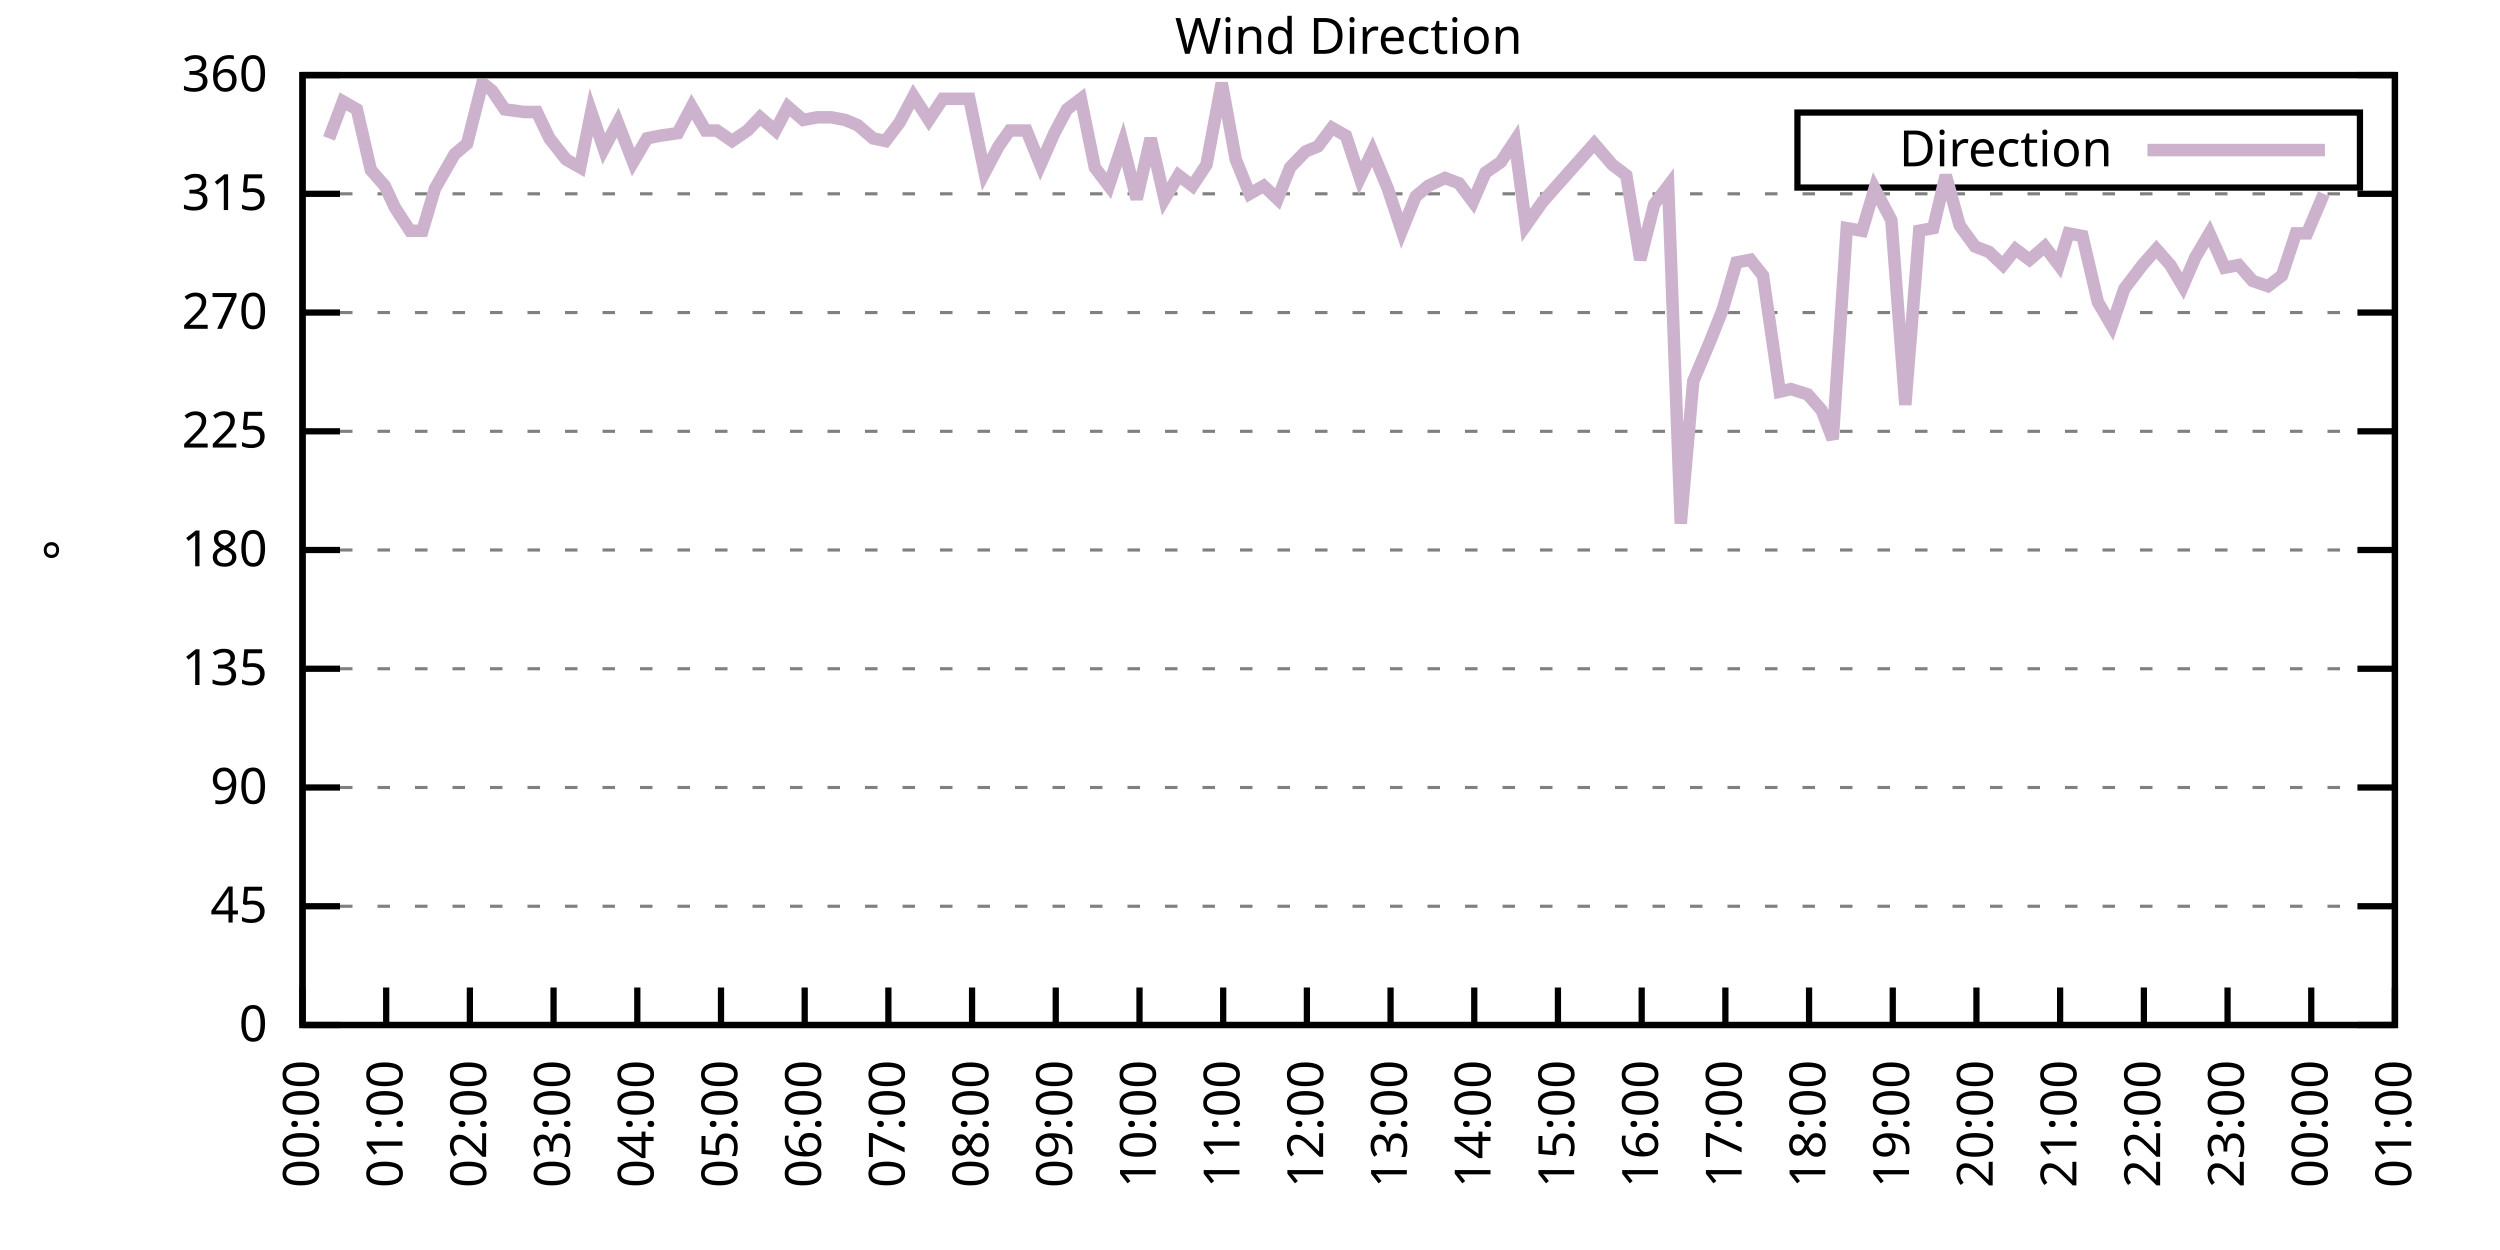
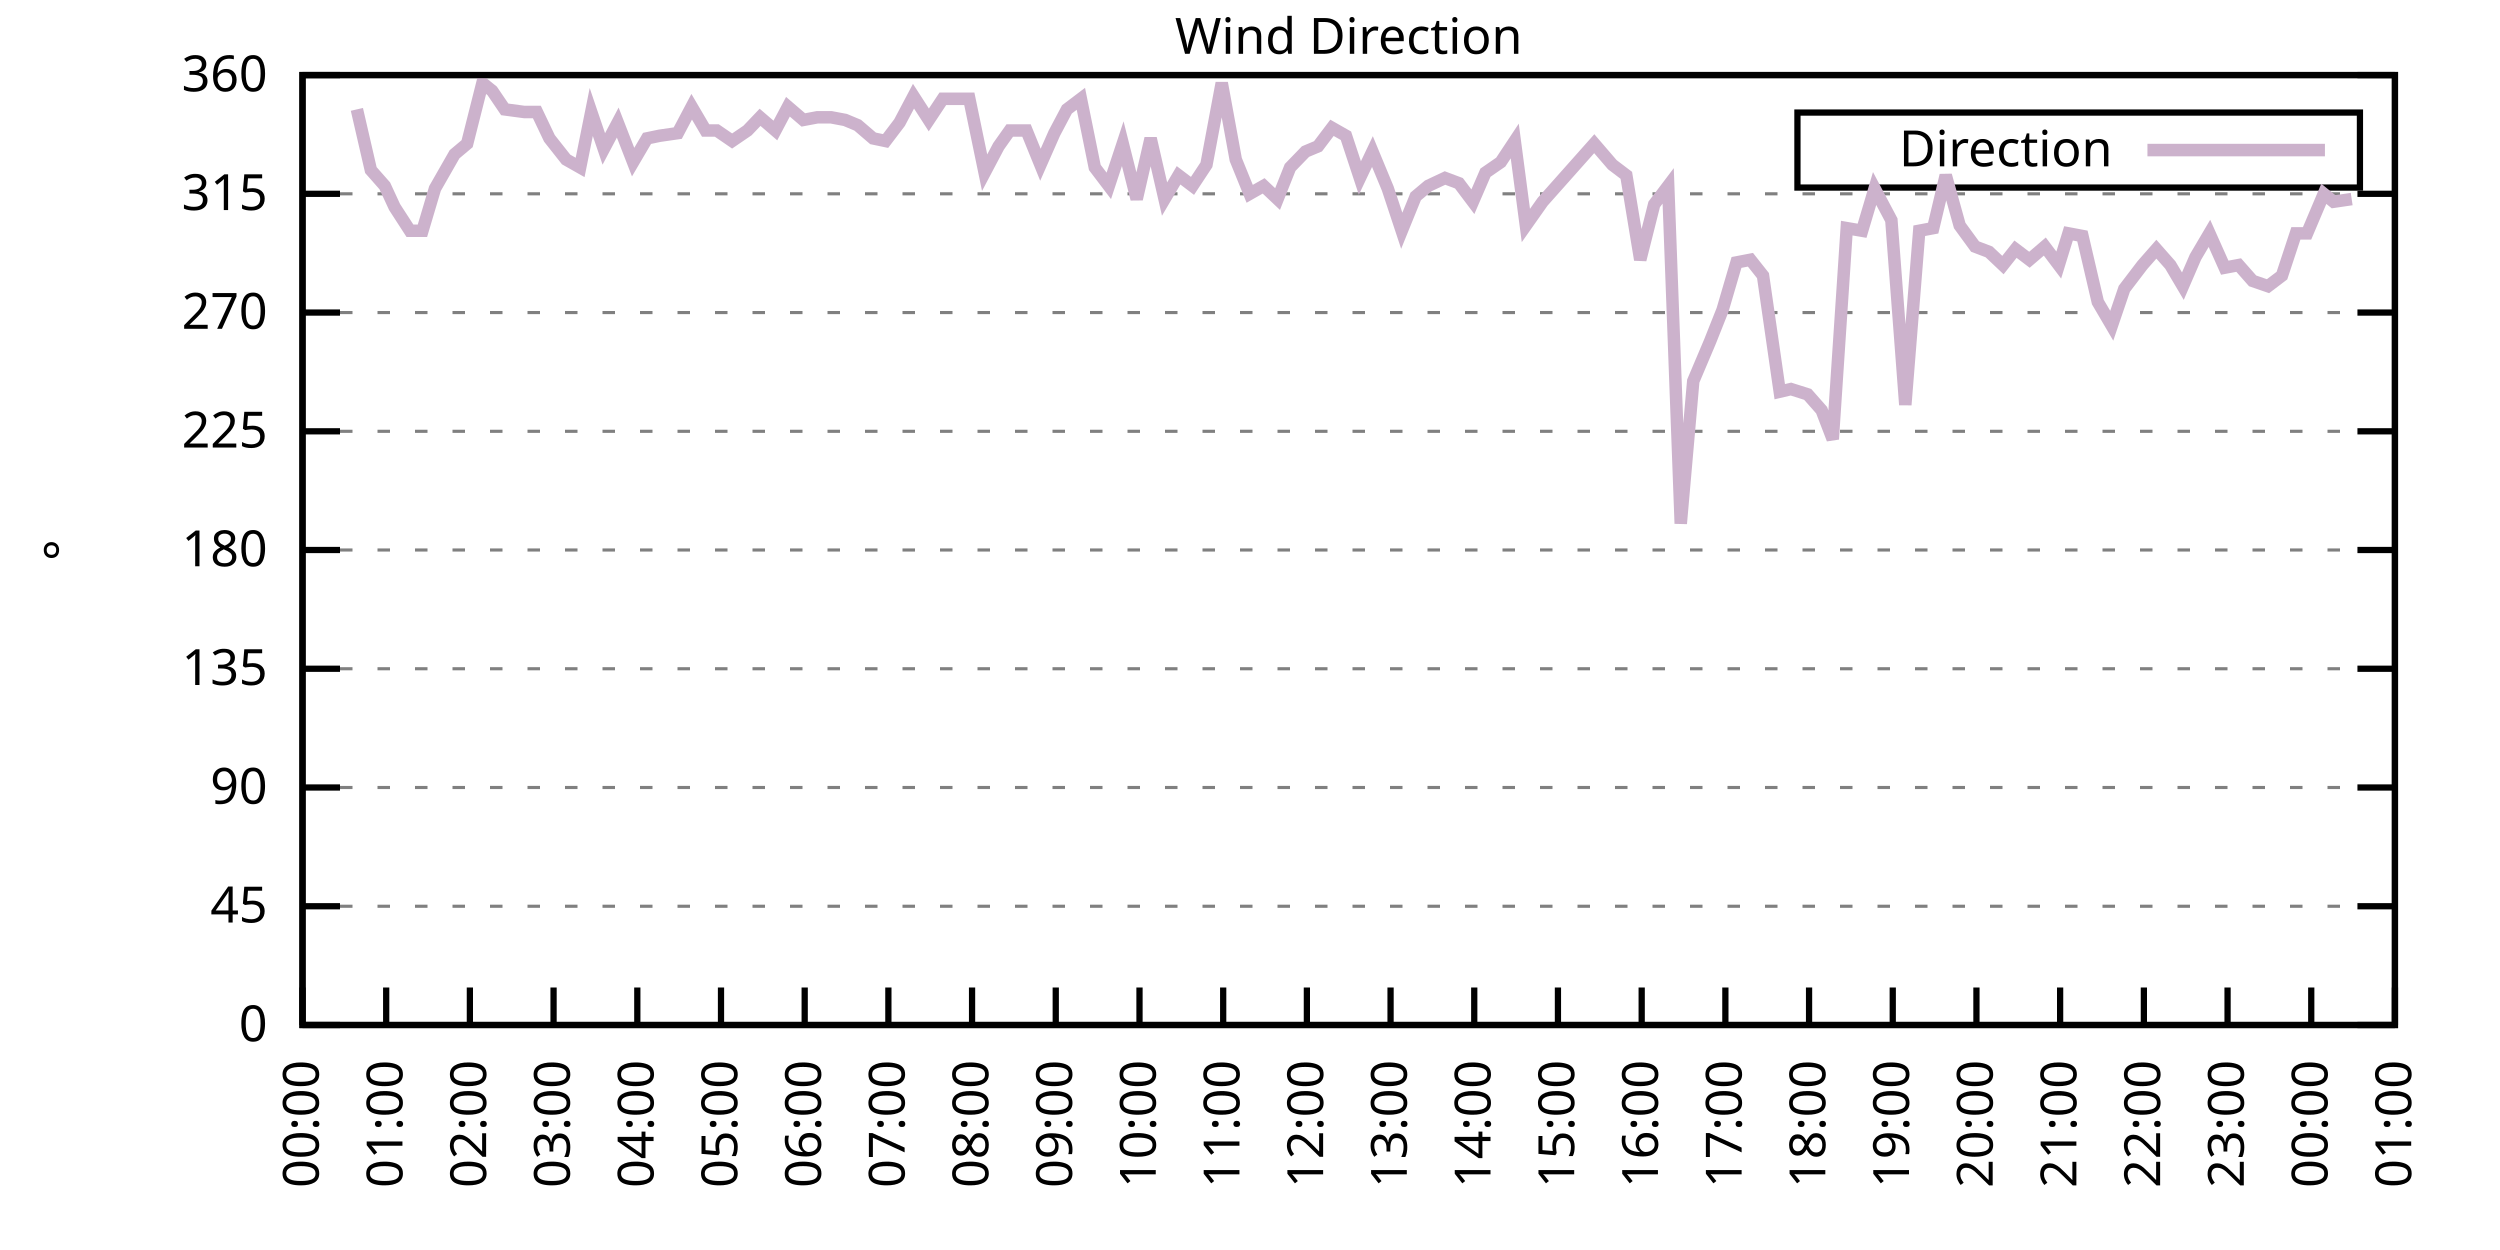
<svg xmlns="http://www.w3.org/2000/svg" xmlns:xlink="http://www.w3.org/1999/xlink" width="400" height="200" viewBox="0 0 400 200">
  <g id="gnuplot_canvas">
    <rect x="0" y="0" width="400" height="200" fill="none" />
    <defs>
      <circle id="gpDot" r="0.5" stroke-width="0.5" stroke="currentColor" />
      <path id="gpPt0" stroke-width="0.333" stroke="currentColor" d="M-1,0 h2 M0,-1 v2" />
      <path id="gpPt1" stroke-width="0.333" stroke="currentColor" d="M-1,-1 L1,1 M1,-1 L-1,1" />
      <path id="gpPt2" stroke-width="0.333" stroke="currentColor" d="M-1,0 L1,0 M0,-1 L0,1 M-1,-1 L1,1 M-1,1 L1,-1" />
      <rect id="gpPt3" stroke-width="0.333" stroke="currentColor" x="-1" y="-1" width="2" height="2" />
      <rect id="gpPt4" stroke-width="0.333" stroke="currentColor" fill="currentColor" x="-1" y="-1" width="2" height="2" />
      <circle id="gpPt5" stroke-width="0.333" stroke="currentColor" cx="0" cy="0" r="1" />
      <use xlink:href="#gpPt5" id="gpPt6" fill="currentColor" stroke="none" />
      <path id="gpPt7" stroke-width="0.333" stroke="currentColor" d="M0,-1.33 L-1.33,0.67 L1.33,0.67 z" />
      <use xlink:href="#gpPt7" id="gpPt8" fill="currentColor" stroke="none" />
      <use xlink:href="#gpPt7" id="gpPt9" stroke="currentColor" transform="rotate(180)" />
      <use xlink:href="#gpPt9" id="gpPt10" fill="currentColor" stroke="none" />
      <use xlink:href="#gpPt3" id="gpPt11" stroke="currentColor" transform="rotate(45)" />
      <use xlink:href="#gpPt11" id="gpPt12" fill="currentColor" stroke="none" />
      <path id="gpPt13" stroke-width="0.333" stroke="currentColor" d="M0,1.330 L1.265,0.411 L0.782,-1.067 L-0.782,-1.076 L-1.265,0.411 z" />
      <use xlink:href="#gpPt13" id="gpPt14" fill="currentColor" stroke="none" />
      <filter id="textbox" filterUnits="objectBoundingBox" x="0" y="0" height="1" width="1">
        <feFlood flood-color="white" flood-opacity="1" result="bgnd" />
        <feComposite in="SourceGraphic" in2="bgnd" operator="atop" />
      </filter>
      <filter id="greybox" filterUnits="objectBoundingBox" x="0" y="0" height="1" width="1">
        <feFlood flood-color="lightgrey" flood-opacity="1" result="grey" />
        <feComposite in="SourceGraphic" in2="grey" operator="atop" />
      </filter>
    </defs>
    <g fill="none" color="white" stroke="currentColor" stroke-width="1.00" stroke-linecap="butt" stroke-linejoin="miter">
</g>
    <g fill="none" color="black" stroke="currentColor" stroke-width="1.00" stroke-linecap="butt" stroke-linejoin="miter">
      <g stroke="none" shape-rendering="crispEdges">
        <polygon fill="rgb(255, 255, 255)" points="48.40,164.00 383.18,164.00 383.18,12.02 48.40,12.02 " />
      </g>
    </g>
    <g fill="none" color="black" stroke="currentColor" stroke-width="1.00" stroke-linecap="butt" stroke-linejoin="miter">
</g>
    <g fill="none" color="black" stroke="black" stroke-width="0.50" stroke-linecap="butt" stroke-linejoin="miter">
</g>
    <g fill="none" color="gray" stroke="currentColor" stroke-width="0.50" stroke-linecap="butt" stroke-linejoin="miter">
      <path stroke="gray" stroke-dasharray="2,4" class="gridline" d="M48.40,164.00 L383.19,164.00  " />
    </g>
    <g fill="none" color="gray" stroke="gray" stroke-width="1.00" stroke-linecap="butt" stroke-linejoin="miter">
</g>
    <g fill="none" color="black" stroke="currentColor" stroke-width="1.00" stroke-linecap="butt" stroke-linejoin="miter">
      <path stroke="black" d="M48.40,164.00 L54.40,164.00 M383.19,164.00 L377.19,164.00  " />
      <g transform="translate(42.80,166.60)" stroke="none" fill="black" font-family="Sans" font-size="8.00" text-anchor="end">
        <text>
          <tspan font-family="Sans"> 0</tspan>
        </text>
      </g>
    </g>
    <g fill="none" color="black" stroke="currentColor" stroke-width="1.00" stroke-linecap="butt" stroke-linejoin="miter">
</g>
    <g fill="none" color="black" stroke="black" stroke-width="0.50" stroke-linecap="butt" stroke-linejoin="miter">
</g>
    <g fill="none" color="gray" stroke="currentColor" stroke-width="0.50" stroke-linecap="butt" stroke-linejoin="miter">
      <path stroke="gray" stroke-dasharray="2,4" class="gridline" d="M48.40,145.00 L383.19,145.00  " />
    </g>
    <g fill="none" color="gray" stroke="gray" stroke-width="1.00" stroke-linecap="butt" stroke-linejoin="miter">
</g>
    <g fill="none" color="black" stroke="currentColor" stroke-width="1.00" stroke-linecap="butt" stroke-linejoin="miter">
      <path stroke="black" d="M48.40,145.00 L54.40,145.00 M383.19,145.00 L377.19,145.00  " />
      <g transform="translate(42.80,147.60)" stroke="none" fill="black" font-family="Sans" font-size="8.00" text-anchor="end">
        <text>
          <tspan font-family="Sans"> 45</tspan>
        </text>
      </g>
    </g>
    <g fill="none" color="black" stroke="currentColor" stroke-width="1.00" stroke-linecap="butt" stroke-linejoin="miter">
</g>
    <g fill="none" color="black" stroke="black" stroke-width="0.50" stroke-linecap="butt" stroke-linejoin="miter">
</g>
    <g fill="none" color="gray" stroke="currentColor" stroke-width="0.50" stroke-linecap="butt" stroke-linejoin="miter">
      <path stroke="gray" stroke-dasharray="2,4" class="gridline" d="M48.40,126.00 L383.19,126.00  " />
    </g>
    <g fill="none" color="gray" stroke="gray" stroke-width="1.00" stroke-linecap="butt" stroke-linejoin="miter">
</g>
    <g fill="none" color="black" stroke="currentColor" stroke-width="1.00" stroke-linecap="butt" stroke-linejoin="miter">
      <path stroke="black" d="M48.40,126.00 L54.40,126.00 M383.19,126.00 L377.19,126.00  " />
      <g transform="translate(42.80,128.60)" stroke="none" fill="black" font-family="Sans" font-size="8.00" text-anchor="end">
        <text>
          <tspan font-family="Sans"> 90</tspan>
        </text>
      </g>
    </g>
    <g fill="none" color="black" stroke="currentColor" stroke-width="1.00" stroke-linecap="butt" stroke-linejoin="miter">
</g>
    <g fill="none" color="black" stroke="black" stroke-width="0.50" stroke-linecap="butt" stroke-linejoin="miter">
</g>
    <g fill="none" color="gray" stroke="currentColor" stroke-width="0.50" stroke-linecap="butt" stroke-linejoin="miter">
      <path stroke="gray" stroke-dasharray="2,4" class="gridline" d="M48.40,107.00 L383.19,107.00  " />
    </g>
    <g fill="none" color="gray" stroke="gray" stroke-width="1.00" stroke-linecap="butt" stroke-linejoin="miter">
</g>
    <g fill="none" color="black" stroke="currentColor" stroke-width="1.00" stroke-linecap="butt" stroke-linejoin="miter">
      <path stroke="black" d="M48.40,107.00 L54.40,107.00 M383.19,107.00 L377.19,107.00  " />
      <g transform="translate(42.80,109.60)" stroke="none" fill="black" font-family="Sans" font-size="8.00" text-anchor="end">
        <text>
          <tspan font-family="Sans"> 135</tspan>
        </text>
      </g>
    </g>
    <g fill="none" color="black" stroke="currentColor" stroke-width="1.00" stroke-linecap="butt" stroke-linejoin="miter">
</g>
    <g fill="none" color="black" stroke="black" stroke-width="0.50" stroke-linecap="butt" stroke-linejoin="miter">
</g>
    <g fill="none" color="gray" stroke="currentColor" stroke-width="0.50" stroke-linecap="butt" stroke-linejoin="miter">
      <path stroke="gray" stroke-dasharray="2,4" class="gridline" d="M48.40,88.00 L383.19,88.00  " />
    </g>
    <g fill="none" color="gray" stroke="gray" stroke-width="1.00" stroke-linecap="butt" stroke-linejoin="miter">
</g>
    <g fill="none" color="black" stroke="currentColor" stroke-width="1.00" stroke-linecap="butt" stroke-linejoin="miter">
      <path stroke="black" d="M48.40,88.00 L54.40,88.00 M383.19,88.00 L377.19,88.00  " />
      <g transform="translate(42.80,90.60)" stroke="none" fill="black" font-family="Sans" font-size="8.00" text-anchor="end">
        <text>
          <tspan font-family="Sans"> 180</tspan>
        </text>
      </g>
    </g>
    <g fill="none" color="black" stroke="currentColor" stroke-width="1.00" stroke-linecap="butt" stroke-linejoin="miter">
</g>
    <g fill="none" color="black" stroke="black" stroke-width="0.50" stroke-linecap="butt" stroke-linejoin="miter">
</g>
    <g fill="none" color="gray" stroke="currentColor" stroke-width="0.50" stroke-linecap="butt" stroke-linejoin="miter">
      <path stroke="gray" stroke-dasharray="2,4" class="gridline" d="M48.40,69.01 L383.19,69.01  " />
    </g>
    <g fill="none" color="gray" stroke="gray" stroke-width="1.00" stroke-linecap="butt" stroke-linejoin="miter">
</g>
    <g fill="none" color="black" stroke="currentColor" stroke-width="1.00" stroke-linecap="butt" stroke-linejoin="miter">
      <path stroke="black" d="M48.40,69.01 L54.40,69.01 M383.19,69.01 L377.19,69.01  " />
      <g transform="translate(42.80,71.61)" stroke="none" fill="black" font-family="Sans" font-size="8.00" text-anchor="end">
        <text>
          <tspan font-family="Sans"> 225</tspan>
        </text>
      </g>
    </g>
    <g fill="none" color="black" stroke="currentColor" stroke-width="1.00" stroke-linecap="butt" stroke-linejoin="miter">
</g>
    <g fill="none" color="black" stroke="black" stroke-width="0.50" stroke-linecap="butt" stroke-linejoin="miter">
</g>
    <g fill="none" color="gray" stroke="currentColor" stroke-width="0.50" stroke-linecap="butt" stroke-linejoin="miter">
      <path stroke="gray" stroke-dasharray="2,4" class="gridline" d="M48.40,50.01 L383.19,50.01  " />
    </g>
    <g fill="none" color="gray" stroke="gray" stroke-width="1.00" stroke-linecap="butt" stroke-linejoin="miter">
</g>
    <g fill="none" color="black" stroke="currentColor" stroke-width="1.00" stroke-linecap="butt" stroke-linejoin="miter">
      <path stroke="black" d="M48.40,50.01 L54.40,50.01 M383.19,50.01 L377.19,50.01  " />
      <g transform="translate(42.80,52.61)" stroke="none" fill="black" font-family="Sans" font-size="8.00" text-anchor="end">
        <text>
          <tspan font-family="Sans"> 270</tspan>
        </text>
      </g>
    </g>
    <g fill="none" color="black" stroke="currentColor" stroke-width="1.00" stroke-linecap="butt" stroke-linejoin="miter">
</g>
    <g fill="none" color="black" stroke="black" stroke-width="0.50" stroke-linecap="butt" stroke-linejoin="miter">
</g>
    <g fill="none" color="gray" stroke="currentColor" stroke-width="0.50" stroke-linecap="butt" stroke-linejoin="miter">
      <path stroke="gray" stroke-dasharray="2,4" class="gridline" d="M48.40,31.01 L383.19,31.01  " />
    </g>
    <g fill="none" color="gray" stroke="gray" stroke-width="1.00" stroke-linecap="butt" stroke-linejoin="miter">
</g>
    <g fill="none" color="black" stroke="currentColor" stroke-width="1.00" stroke-linecap="butt" stroke-linejoin="miter">
      <path stroke="black" d="M48.40,31.01 L54.40,31.01 M383.19,31.01 L377.19,31.01  " />
      <g transform="translate(42.80,33.61)" stroke="none" fill="black" font-family="Sans" font-size="8.00" text-anchor="end">
        <text>
          <tspan font-family="Sans"> 315</tspan>
        </text>
      </g>
    </g>
    <g fill="none" color="black" stroke="currentColor" stroke-width="1.00" stroke-linecap="butt" stroke-linejoin="miter">
</g>
    <g fill="none" color="black" stroke="black" stroke-width="0.50" stroke-linecap="butt" stroke-linejoin="miter">
</g>
    <g fill="none" color="gray" stroke="currentColor" stroke-width="0.50" stroke-linecap="butt" stroke-linejoin="miter">
      <path stroke="gray" stroke-dasharray="2,4" class="gridline" d="M48.40,12.01 L383.19,12.01  " />
    </g>
    <g fill="none" color="gray" stroke="gray" stroke-width="1.00" stroke-linecap="butt" stroke-linejoin="miter">
</g>
    <g fill="none" color="black" stroke="currentColor" stroke-width="1.00" stroke-linecap="butt" stroke-linejoin="miter">
      <path stroke="black" d="M48.40,12.01 L54.40,12.01 M383.19,12.01 L377.19,12.01  " />
      <g transform="translate(42.80,14.61)" stroke="none" fill="black" font-family="Sans" font-size="8.00" text-anchor="end">
        <text>
          <tspan font-family="Sans"> 360</tspan>
        </text>
      </g>
    </g>
    <g fill="none" color="black" stroke="currentColor" stroke-width="1.00" stroke-linecap="butt" stroke-linejoin="miter">
      <path stroke="black" d="M48.40,164.00 L48.40,158.00  " />
      <g transform="translate(51.00,169.60) rotate(270.00)" stroke="none" fill="black" font-family="Sans" font-size="8.00" text-anchor="end">
        <text>
          <tspan font-family="Sans">00:00</tspan>
        </text>
      </g>
    </g>
    <g fill="none" color="black" stroke="currentColor" stroke-width="1.00" stroke-linecap="butt" stroke-linejoin="miter">
      <path stroke="black" d="M61.79,164.00 L61.79,158.00  " />
      <g transform="translate(64.39,169.60) rotate(270.00)" stroke="none" fill="black" font-family="Sans" font-size="8.00" text-anchor="end">
        <text>
          <tspan font-family="Sans">01:00</tspan>
        </text>
      </g>
    </g>
    <g fill="none" color="black" stroke="currentColor" stroke-width="1.00" stroke-linecap="butt" stroke-linejoin="miter">
      <path stroke="black" d="M75.18,164.00 L75.18,158.00  " />
      <g transform="translate(77.78,169.60) rotate(270.00)" stroke="none" fill="black" font-family="Sans" font-size="8.00" text-anchor="end">
        <text>
          <tspan font-family="Sans">02:00</tspan>
        </text>
      </g>
    </g>
    <g fill="none" color="black" stroke="currentColor" stroke-width="1.00" stroke-linecap="butt" stroke-linejoin="miter">
      <path stroke="black" d="M88.57,164.00 L88.57,158.00  " />
      <g transform="translate(91.17,169.60) rotate(270.00)" stroke="none" fill="black" font-family="Sans" font-size="8.00" text-anchor="end">
        <text>
          <tspan font-family="Sans">03:00</tspan>
        </text>
      </g>
    </g>
    <g fill="none" color="black" stroke="currentColor" stroke-width="1.00" stroke-linecap="butt" stroke-linejoin="miter">
      <path stroke="black" d="M101.97,164.00 L101.97,158.00  " />
      <g transform="translate(104.57,169.60) rotate(270.00)" stroke="none" fill="black" font-family="Sans" font-size="8.00" text-anchor="end">
        <text>
          <tspan font-family="Sans">04:00</tspan>
        </text>
      </g>
    </g>
    <g fill="none" color="black" stroke="currentColor" stroke-width="1.00" stroke-linecap="butt" stroke-linejoin="miter">
      <path stroke="black" d="M115.36,164.00 L115.36,158.00  " />
      <g transform="translate(117.96,169.60) rotate(270.00)" stroke="none" fill="black" font-family="Sans" font-size="8.00" text-anchor="end">
        <text>
          <tspan font-family="Sans">05:00</tspan>
        </text>
      </g>
    </g>
    <g fill="none" color="black" stroke="currentColor" stroke-width="1.00" stroke-linecap="butt" stroke-linejoin="miter">
      <path stroke="black" d="M128.75,164.00 L128.75,158.00  " />
      <g transform="translate(131.35,169.60) rotate(270.00)" stroke="none" fill="black" font-family="Sans" font-size="8.00" text-anchor="end">
        <text>
          <tspan font-family="Sans">06:00</tspan>
        </text>
      </g>
    </g>
    <g fill="none" color="black" stroke="currentColor" stroke-width="1.00" stroke-linecap="butt" stroke-linejoin="miter">
      <path stroke="black" d="M142.14,164.00 L142.14,158.00  " />
      <g transform="translate(144.74,169.60) rotate(270.00)" stroke="none" fill="black" font-family="Sans" font-size="8.00" text-anchor="end">
        <text>
          <tspan font-family="Sans">07:00</tspan>
        </text>
      </g>
    </g>
    <g fill="none" color="black" stroke="currentColor" stroke-width="1.00" stroke-linecap="butt" stroke-linejoin="miter">
      <path stroke="black" d="M155.53,164.00 L155.53,158.00  " />
      <g transform="translate(158.13,169.60) rotate(270.00)" stroke="none" fill="black" font-family="Sans" font-size="8.00" text-anchor="end">
        <text>
          <tspan font-family="Sans">08:00</tspan>
        </text>
      </g>
    </g>
    <g fill="none" color="black" stroke="currentColor" stroke-width="1.00" stroke-linecap="butt" stroke-linejoin="miter">
      <path stroke="black" d="M168.92,164.00 L168.92,158.00  " />
      <g transform="translate(171.52,169.60) rotate(270.00)" stroke="none" fill="black" font-family="Sans" font-size="8.00" text-anchor="end">
        <text>
          <tspan font-family="Sans">09:00</tspan>
        </text>
      </g>
    </g>
    <g fill="none" color="black" stroke="currentColor" stroke-width="1.00" stroke-linecap="butt" stroke-linejoin="miter">
      <path stroke="black" d="M182.32,164.00 L182.32,158.00  " />
      <g transform="translate(184.92,169.60) rotate(270.00)" stroke="none" fill="black" font-family="Sans" font-size="8.00" text-anchor="end">
        <text>
          <tspan font-family="Sans">10:00</tspan>
        </text>
      </g>
    </g>
    <g fill="none" color="black" stroke="currentColor" stroke-width="1.00" stroke-linecap="butt" stroke-linejoin="miter">
      <path stroke="black" d="M195.71,164.00 L195.71,158.00  " />
      <g transform="translate(198.31,169.60) rotate(270.00)" stroke="none" fill="black" font-family="Sans" font-size="8.00" text-anchor="end">
        <text>
          <tspan font-family="Sans">11:00</tspan>
        </text>
      </g>
    </g>
    <g fill="none" color="black" stroke="currentColor" stroke-width="1.00" stroke-linecap="butt" stroke-linejoin="miter">
      <path stroke="black" d="M209.10,164.00 L209.10,158.00  " />
      <g transform="translate(211.70,169.60) rotate(270.00)" stroke="none" fill="black" font-family="Sans" font-size="8.00" text-anchor="end">
        <text>
          <tspan font-family="Sans">12:00</tspan>
        </text>
      </g>
    </g>
    <g fill="none" color="black" stroke="currentColor" stroke-width="1.00" stroke-linecap="butt" stroke-linejoin="miter">
      <path stroke="black" d="M222.49,164.00 L222.49,158.00  " />
      <g transform="translate(225.09,169.60) rotate(270.00)" stroke="none" fill="black" font-family="Sans" font-size="8.00" text-anchor="end">
        <text>
          <tspan font-family="Sans">13:00</tspan>
        </text>
      </g>
    </g>
    <g fill="none" color="black" stroke="currentColor" stroke-width="1.00" stroke-linecap="butt" stroke-linejoin="miter">
      <path stroke="black" d="M235.88,164.00 L235.88,158.00  " />
      <g transform="translate(238.48,169.60) rotate(270.00)" stroke="none" fill="black" font-family="Sans" font-size="8.00" text-anchor="end">
        <text>
          <tspan font-family="Sans">14:00</tspan>
        </text>
      </g>
    </g>
    <g fill="none" color="black" stroke="currentColor" stroke-width="1.00" stroke-linecap="butt" stroke-linejoin="miter">
      <path stroke="black" d="M249.27,164.00 L249.27,158.00  " />
      <g transform="translate(251.87,169.60) rotate(270.00)" stroke="none" fill="black" font-family="Sans" font-size="8.00" text-anchor="end">
        <text>
          <tspan font-family="Sans">15:00</tspan>
        </text>
      </g>
    </g>
    <g fill="none" color="black" stroke="currentColor" stroke-width="1.00" stroke-linecap="butt" stroke-linejoin="miter">
      <path stroke="black" d="M262.67,164.00 L262.67,158.00  " />
      <g transform="translate(265.27,169.60) rotate(270.00)" stroke="none" fill="black" font-family="Sans" font-size="8.00" text-anchor="end">
        <text>
          <tspan font-family="Sans">16:00</tspan>
        </text>
      </g>
    </g>
    <g fill="none" color="black" stroke="currentColor" stroke-width="1.00" stroke-linecap="butt" stroke-linejoin="miter">
      <path stroke="black" d="M276.06,164.00 L276.06,158.00  " />
      <g transform="translate(278.66,169.60) rotate(270.00)" stroke="none" fill="black" font-family="Sans" font-size="8.00" text-anchor="end">
        <text>
          <tspan font-family="Sans">17:00</tspan>
        </text>
      </g>
    </g>
    <g fill="none" color="black" stroke="currentColor" stroke-width="1.00" stroke-linecap="butt" stroke-linejoin="miter">
      <path stroke="black" d="M289.45,164.00 L289.45,158.00  " />
      <g transform="translate(292.05,169.60) rotate(270.00)" stroke="none" fill="black" font-family="Sans" font-size="8.00" text-anchor="end">
        <text>
          <tspan font-family="Sans">18:00</tspan>
        </text>
      </g>
    </g>
    <g fill="none" color="black" stroke="currentColor" stroke-width="1.00" stroke-linecap="butt" stroke-linejoin="miter">
      <path stroke="black" d="M302.84,164.00 L302.84,158.00  " />
      <g transform="translate(305.44,169.60) rotate(270.00)" stroke="none" fill="black" font-family="Sans" font-size="8.00" text-anchor="end">
        <text>
          <tspan font-family="Sans">19:00</tspan>
        </text>
      </g>
    </g>
    <g fill="none" color="black" stroke="currentColor" stroke-width="1.00" stroke-linecap="butt" stroke-linejoin="miter">
      <path stroke="black" d="M316.23,164.00 L316.23,158.00  " />
      <g transform="translate(318.83,169.60) rotate(270.00)" stroke="none" fill="black" font-family="Sans" font-size="8.00" text-anchor="end">
        <text>
          <tspan font-family="Sans">20:00</tspan>
        </text>
      </g>
    </g>
    <g fill="none" color="black" stroke="currentColor" stroke-width="1.00" stroke-linecap="butt" stroke-linejoin="miter">
      <path stroke="black" d="M329.62,164.00 L329.62,158.00  " />
      <g transform="translate(332.22,169.60) rotate(270.00)" stroke="none" fill="black" font-family="Sans" font-size="8.00" text-anchor="end">
        <text>
          <tspan font-family="Sans">21:00</tspan>
        </text>
      </g>
    </g>
    <g fill="none" color="black" stroke="currentColor" stroke-width="1.00" stroke-linecap="butt" stroke-linejoin="miter">
      <path stroke="black" d="M343.02,164.00 L343.02,158.00  " />
      <g transform="translate(345.62,169.60) rotate(270.00)" stroke="none" fill="black" font-family="Sans" font-size="8.00" text-anchor="end">
        <text>
          <tspan font-family="Sans">22:00</tspan>
        </text>
      </g>
    </g>
    <g fill="none" color="black" stroke="currentColor" stroke-width="1.00" stroke-linecap="butt" stroke-linejoin="miter">
      <path stroke="black" d="M356.41,164.00 L356.41,158.00  " />
      <g transform="translate(359.01,169.60) rotate(270.00)" stroke="none" fill="black" font-family="Sans" font-size="8.00" text-anchor="end">
        <text>
          <tspan font-family="Sans">23:00</tspan>
        </text>
      </g>
    </g>
    <g fill="none" color="black" stroke="currentColor" stroke-width="1.00" stroke-linecap="butt" stroke-linejoin="miter">
      <path stroke="black" d="M369.80,164.00 L369.80,158.00  " />
      <g transform="translate(372.40,169.60) rotate(270.00)" stroke="none" fill="black" font-family="Sans" font-size="8.00" text-anchor="end">
        <text>
          <tspan font-family="Sans">00:00</tspan>
        </text>
      </g>
    </g>
    <g fill="none" color="black" stroke="currentColor" stroke-width="1.00" stroke-linecap="butt" stroke-linejoin="miter">
      <path stroke="black" d="M383.19,164.00 L383.19,158.00  " />
      <g transform="translate(385.79,169.60) rotate(270.00)" stroke="none" fill="black" font-family="Sans" font-size="8.00" text-anchor="end">
        <text>
          <tspan font-family="Sans">01:00</tspan>
        </text>
      </g>
    </g>
    <g fill="none" color="black" stroke="currentColor" stroke-width="1.00" stroke-linecap="butt" stroke-linejoin="miter">
</g>
    <g fill="none" color="black" stroke="currentColor" stroke-width="1.00" stroke-linecap="butt" stroke-linejoin="miter">
      <path stroke="black" d="M48.40,12.01 L48.40,164.00 L383.19,164.00 L383.19,12.01 L48.40,12.01 Z  " />
    </g>
    <g fill="none" color="black" stroke="currentColor" stroke-width="1.00" stroke-linecap="butt" stroke-linejoin="miter">
</g>
    <g fill="none" color="black" stroke="currentColor" stroke-width="1.00" stroke-linecap="butt" stroke-linejoin="miter">
      <path stroke="black" d="M287.59,30.01 L287.59,18.01 L377.59,18.01 L377.59,30.01 L287.59,30.01 Z  " />
    </g>
    <g id="Wind_direction_plot_1">
      <g fill="none" color="white" stroke="black" stroke-width="2.00" stroke-linecap="butt" stroke-linejoin="miter">
</g>
      <g fill="none" color="black" stroke="currentColor" stroke-width="2.00" stroke-linecap="butt" stroke-linejoin="miter">
        <g transform="translate(337.99,26.61)" stroke="none" fill="black" font-family="Sans" font-size="8.00" text-anchor="end">
          <text>
            <tspan font-family="Sans">Direction</tspan>
          </text>
        </g>
      </g>
      <g fill="none" color="black" stroke="currentColor" stroke-width="2.00" stroke-linecap="butt" stroke-linejoin="miter">
-         <path stroke="rgb(204, 178, 204)" d="M343.59,24.01 L371.99,24.01 M52.64,22.14 L54.87,16.23 L57.10,17.50 L59.34,27.21 L61.57,29.74 L63.13,33.12   L65.59,36.92 L67.59,36.92 L69.60,30.16 L72.73,24.68 L74.74,22.99 L77.19,13.28 L78.75,14.54 L80.76,17.50   L83.89,17.92 L85.90,17.92 L87.91,22.14 L90.58,25.52 L92.82,26.79 L94.60,17.92 L96.61,23.83 L98.84,19.61   L101.30,25.94 L103.53,22.14 L105.54,21.72 L108.44,21.30 L110.67,17.08 L112.90,20.88 L114.69,20.88 L117.14,22.56   L119.60,20.88 L121.61,18.77 L124.06,20.88 L126.07,17.08 L128.53,19.19 L130.76,18.77 L132.99,18.77 L135.22,19.19   L137.23,20.03 L139.69,22.14 L141.69,22.56 L143.93,19.61 L146.16,15.39 L148.61,19.19 L150.85,15.81 L153.08,15.81   L155.09,15.81 L157.54,27.63 L159.77,23.41 L161.56,20.88 L164.24,20.88 L166.47,26.36 L168.70,21.30 L170.71,17.50   L172.94,15.81 L175.17,26.79 L177.41,29.74 L179.64,22.99 L181.87,31.85 L184.10,22.14 L186.33,31.85 L188.57,28.05   L190.80,29.74 L193.03,26.36 L195.48,13.28 L197.72,25.52 L199.95,31.01 L202.18,29.74 L204.41,31.85 L206.42,26.79   L208.88,24.25 L210.88,23.41 L213.12,20.45 L215.35,21.72 L217.58,28.48 L219.59,24.25 L222.04,30.16 L224.28,36.92   L226.51,31.43 L228.52,29.74 L231.20,28.48 L233.43,29.32 L235.66,32.28 L237.67,27.63 L240.12,25.94 L242.36,22.56   L244.14,36.08 L246.82,32.28 L255.08,22.99 L257.98,26.36 L260.21,28.05 L262.44,41.56 L264.67,32.70 L266.91,29.74   L268.92,83.78 L270.92,60.98 L273.60,54.65 L275.61,49.59 L277.84,41.99 L280.07,41.56 L282.08,44.10 L284.76,62.67   L286.55,62.25 L289.23,63.10 L291.46,65.63 L293.24,70.27 L295.48,36.50 L297.93,36.92 L299.94,30.16 L302.62,35.23   L304.85,64.78 L307.08,36.92 L309.31,36.50 L311.32,28.05 L313.55,36.08 L316.01,39.45 L318.24,40.30 L320.47,42.41   L322.48,39.87 L324.71,41.56 L327.17,39.45 L329.40,42.41 L330.96,37.34 L333.19,37.76 L335.65,48.32 L337.88,52.12   L339.89,46.21 L342.79,42.41 L345.02,39.87 L347.26,42.41 L349.26,45.79 L351.27,41.14 L353.51,37.34 L355.96,42.83   L358.19,42.41 L360.42,44.94 L362.88,45.79 L365.11,44.10 L367.34,37.34 L369.13,37.34 L371.81,31.01  " />
+         <path stroke="rgb(204, 178, 204)" d="M343.59,24.01 L371.99,24.01 M57.10,17.50 L59.34,27.21 L61.57,29.74 L63.13,33.12 L65.59,36.92 L67.59,36.92   L69.60,30.16 L72.73,24.68 L74.74,22.99 L77.19,13.28 L78.75,14.54 L80.76,17.50 L83.89,17.92 L85.90,17.92   L87.91,22.14 L90.58,25.52 L92.82,26.79 L94.60,17.92 L96.61,23.83 L98.84,19.61 L101.30,25.94 L103.53,22.14   L105.54,21.72 L108.44,21.30 L110.67,17.08 L112.90,20.88 L114.69,20.88 L117.14,22.56 L119.60,20.88 L121.61,18.77   L124.06,20.88 L126.07,17.08 L128.53,19.19 L130.76,18.77 L132.99,18.77 L135.22,19.19 L137.23,20.03 L139.69,22.14   L141.69,22.56 L143.93,19.61 L146.16,15.39 L148.61,19.19 L150.85,15.81 L153.08,15.81 L155.09,15.81 L157.54,27.63   L159.77,23.41 L161.56,20.88 L164.24,20.88 L166.47,26.36 L168.70,21.30 L170.71,17.50 L172.94,15.81 L175.17,26.79   L177.41,29.74 L179.64,22.99 L181.87,31.85 L184.10,22.14 L186.33,31.85 L188.57,28.05 L190.80,29.74 L193.03,26.36   L195.48,13.28 L197.72,25.52 L199.95,31.01 L202.18,29.74 L204.41,31.85 L206.42,26.79 L208.88,24.25 L210.88,23.41   L213.12,20.45 L215.35,21.72 L217.58,28.48 L219.59,24.25 L222.04,30.16 L224.28,36.92 L226.51,31.43 L228.52,29.74   L231.20,28.48 L233.43,29.32 L235.66,32.28 L237.67,27.63 L240.12,25.94 L242.36,22.56 L244.14,36.08 L246.82,32.28   L255.08,22.99 L257.98,26.36 L260.21,28.05 L262.44,41.56 L264.67,32.70 L266.91,29.74 L268.92,83.78 L270.92,60.98   L273.60,54.65 L275.61,49.59 L277.84,41.99 L280.07,41.56 L282.08,44.10 L284.76,62.67 L286.55,62.25 L289.23,63.10   L291.46,65.63 L293.24,70.27 L295.48,36.50 L297.93,36.92 L299.94,30.16 L302.62,35.23 L304.85,64.78 L307.08,36.92   L309.31,36.50 L311.32,28.05 L313.55,36.08 L316.01,39.45 L318.24,40.30 L320.47,42.41 L322.48,39.87 L324.71,41.56   L327.17,39.45 L329.40,42.41 L330.96,37.34 L333.19,37.76 L335.65,48.32 L337.88,52.12 L339.89,46.21 L342.79,42.41   L345.02,39.87 L347.26,42.41 L349.26,45.79 L351.27,41.14 L353.51,37.34 L355.96,42.83 L358.19,42.41 L360.42,44.94   L362.88,45.79 L365.11,44.10 L367.34,37.34 L369.13,37.34 L371.81,31.01 L373.37,32.28 L376.27,31.85  " />
      </g>
    </g>
    <g fill="none" color="black" stroke="currentColor" stroke-width="2.00" stroke-linecap="butt" stroke-linejoin="miter">
</g>
    <g fill="none" color="black" stroke="black" stroke-width="1.00" stroke-linecap="butt" stroke-linejoin="miter">
</g>
    <g fill="none" color="black" stroke="currentColor" stroke-width="1.00" stroke-linecap="butt" stroke-linejoin="miter">
      <path stroke="black" d="M48.40,12.01 L48.40,164.00 L383.19,164.00 L383.19,12.01 L48.40,12.01 Z  " />
      <g transform="translate(12.80,88.01) rotate(270.00)" stroke="none" fill="black" font-family="Sans" font-size="8.00" text-anchor="middle">
        <text>
          <tspan font-family="Sans">°</tspan>
        </text>
      </g>
    </g>
    <g fill="none" color="black" stroke="currentColor" stroke-width="1.00" stroke-linecap="butt" stroke-linejoin="miter">
</g>
    <g fill="none" color="black" stroke="currentColor" stroke-width="1.00" stroke-linecap="butt" stroke-linejoin="miter">
      <g transform="translate(215.79,8.61)" stroke="none" fill="black" font-family="Sans" font-size="8.00" text-anchor="middle">
        <text>
          <tspan font-family="Sans">Wind Direction</tspan>
        </text>
      </g>
    </g>
    <g fill="none" color="black" stroke="currentColor" stroke-width="1.00" stroke-linecap="butt" stroke-linejoin="miter">
</g>
  </g>
</svg>
